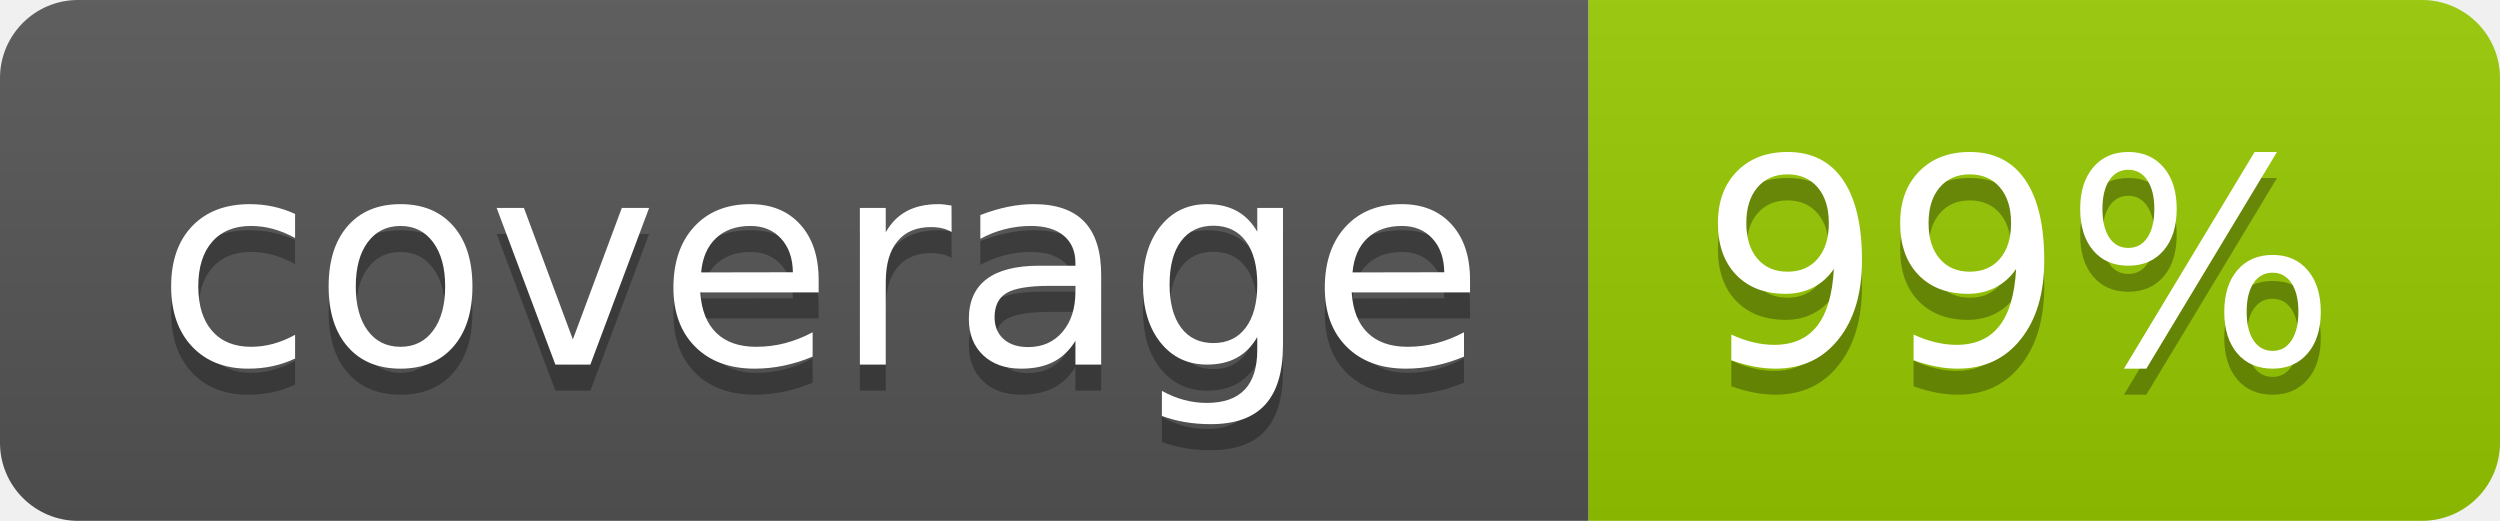
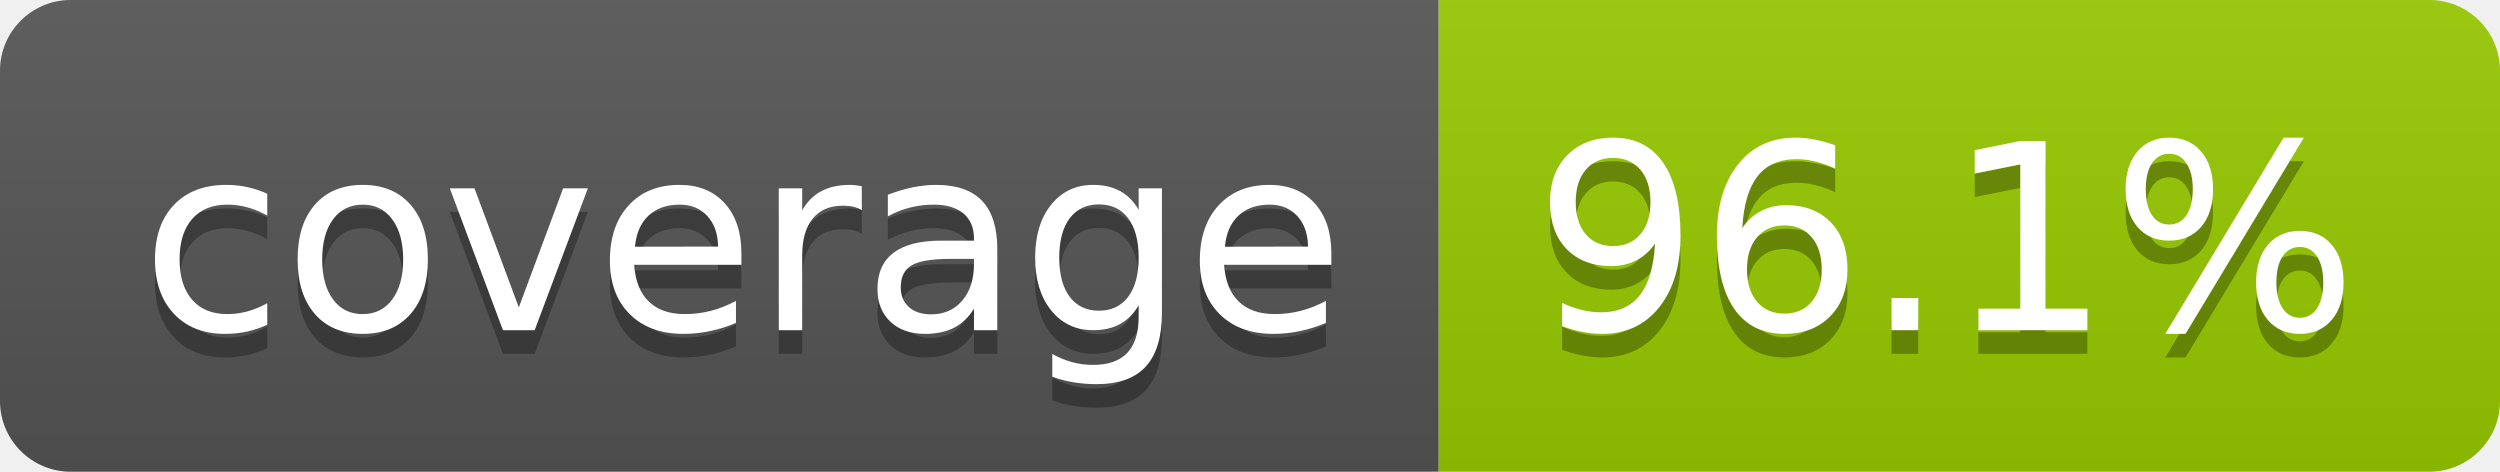
- <svg xmlns="http://www.w3.org/2000/svg" width="96" height="20" role="img" aria-label="coverage: 99%">
+ <svg xmlns="http://www.w3.org/2000/svg" width="106" height="20" role="img" aria-label="coverage: 96.1%">
  <linearGradient id="s" x2="0" y2="100%">
    <stop offset="0" stop-color="#bbb" stop-opacity=".1" />
    <stop offset="1" stop-opacity=".1" />
  </linearGradient>
  <clipPath id="r">
-     <rect width="96" height="20" rx="3" fill="#fff" />
+     <rect width="106" height="20" rx="3" fill="#fff" />
  </clipPath>
  <g clip-path="url(#r)">
    <rect width="61" height="20" fill="#555" />
-     <rect x="61" width="35" height="20" fill="#97ca00" />
-     <rect width="96" height="20" fill="url(#s)" />
+     <rect x="61" width="45" height="20" fill="#97ca00" />
+     <rect width="106" height="20" fill="url(#s)" />
  </g>
  <g fill="#fff" text-anchor="middle" font-family="Verdana,Geneva,DejaVu Sans,sans-serif" text-rendering="geometricPrecision" font-size="110">
    <text aria-hidden="true" x="315" y="150" fill="#010101" fill-opacity=".3" transform="scale(.1)" textLength="510">coverage</text>
    <text x="315" y="140" transform="scale(.1)" fill="#fff" textLength="510">coverage</text>
-     <text aria-hidden="true" x="775" y="150" fill="#010101" fill-opacity=".3" transform="scale(.1)" textLength="245">99%</text>
-     <text x="775" y="140" transform="scale(.1)" fill="#fff" textLength="245">99%</text>
+     <text aria-hidden="true" x="825" y="150" fill="#010101" fill-opacity=".3" transform="scale(.1)" textLength="350">96.1%</text>
+     <text x="825" y="140" transform="scale(.1)" fill="#fff" textLength="350">96.1%</text>
  </g>
</svg>
